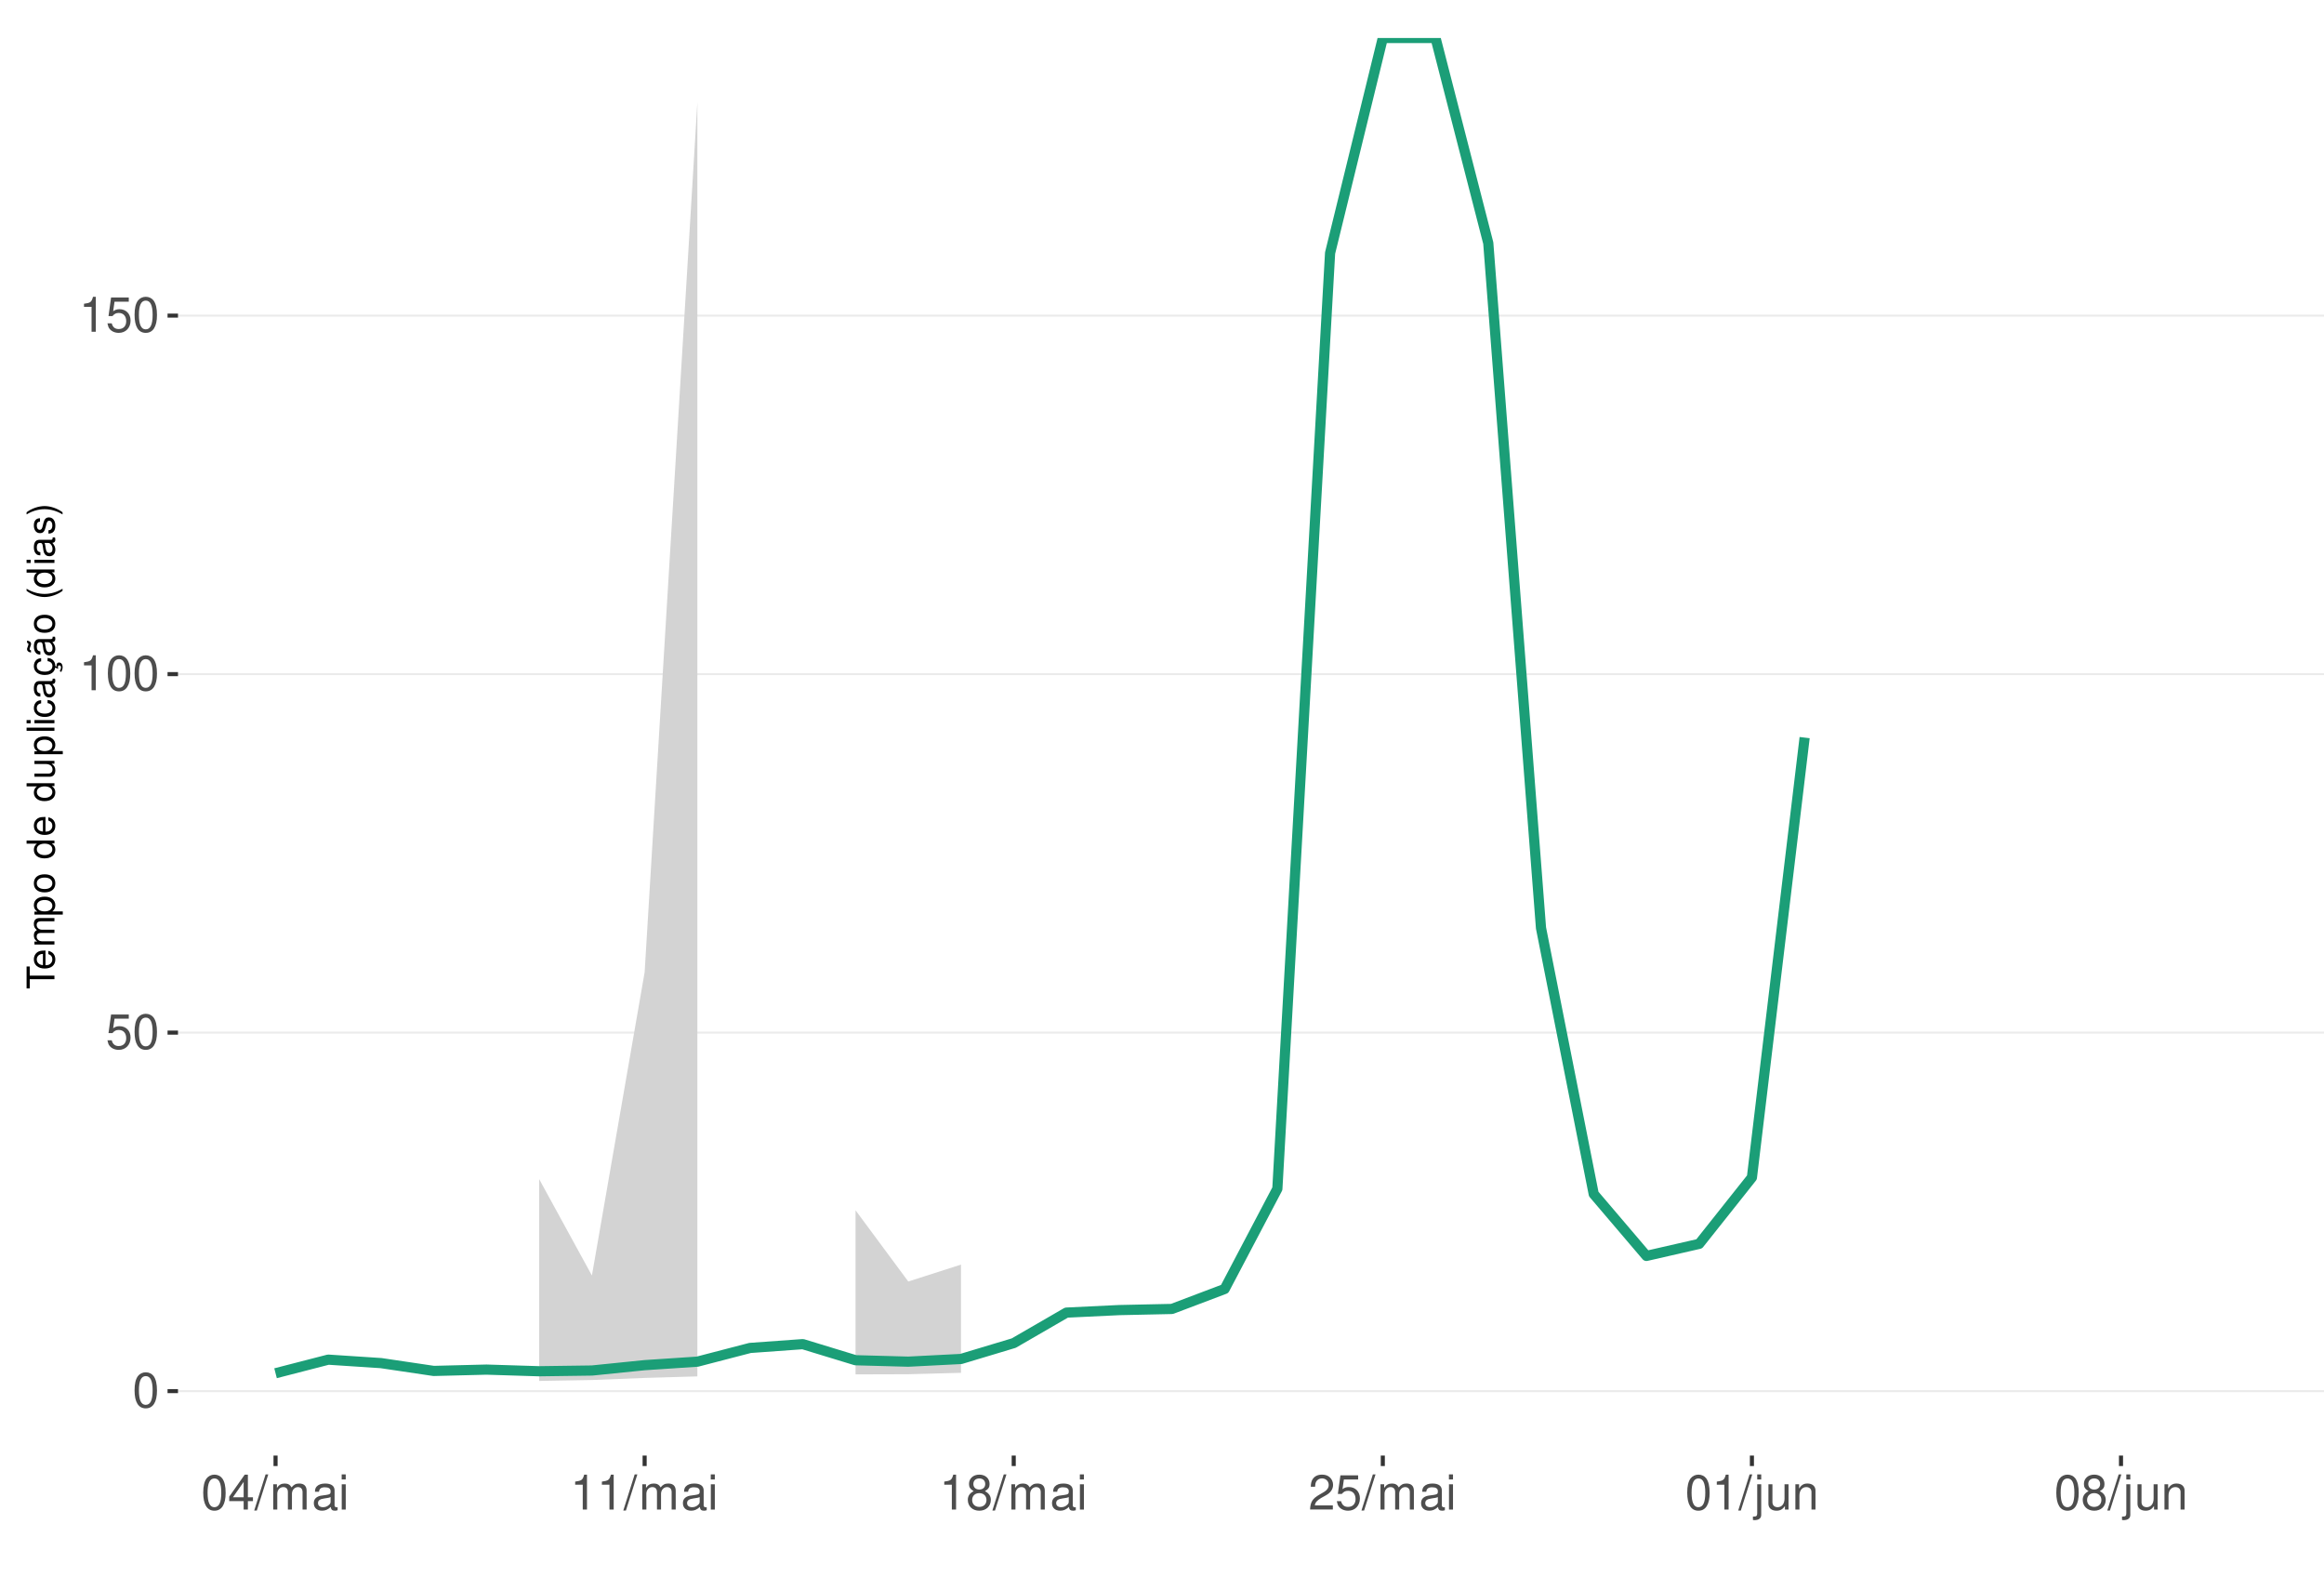
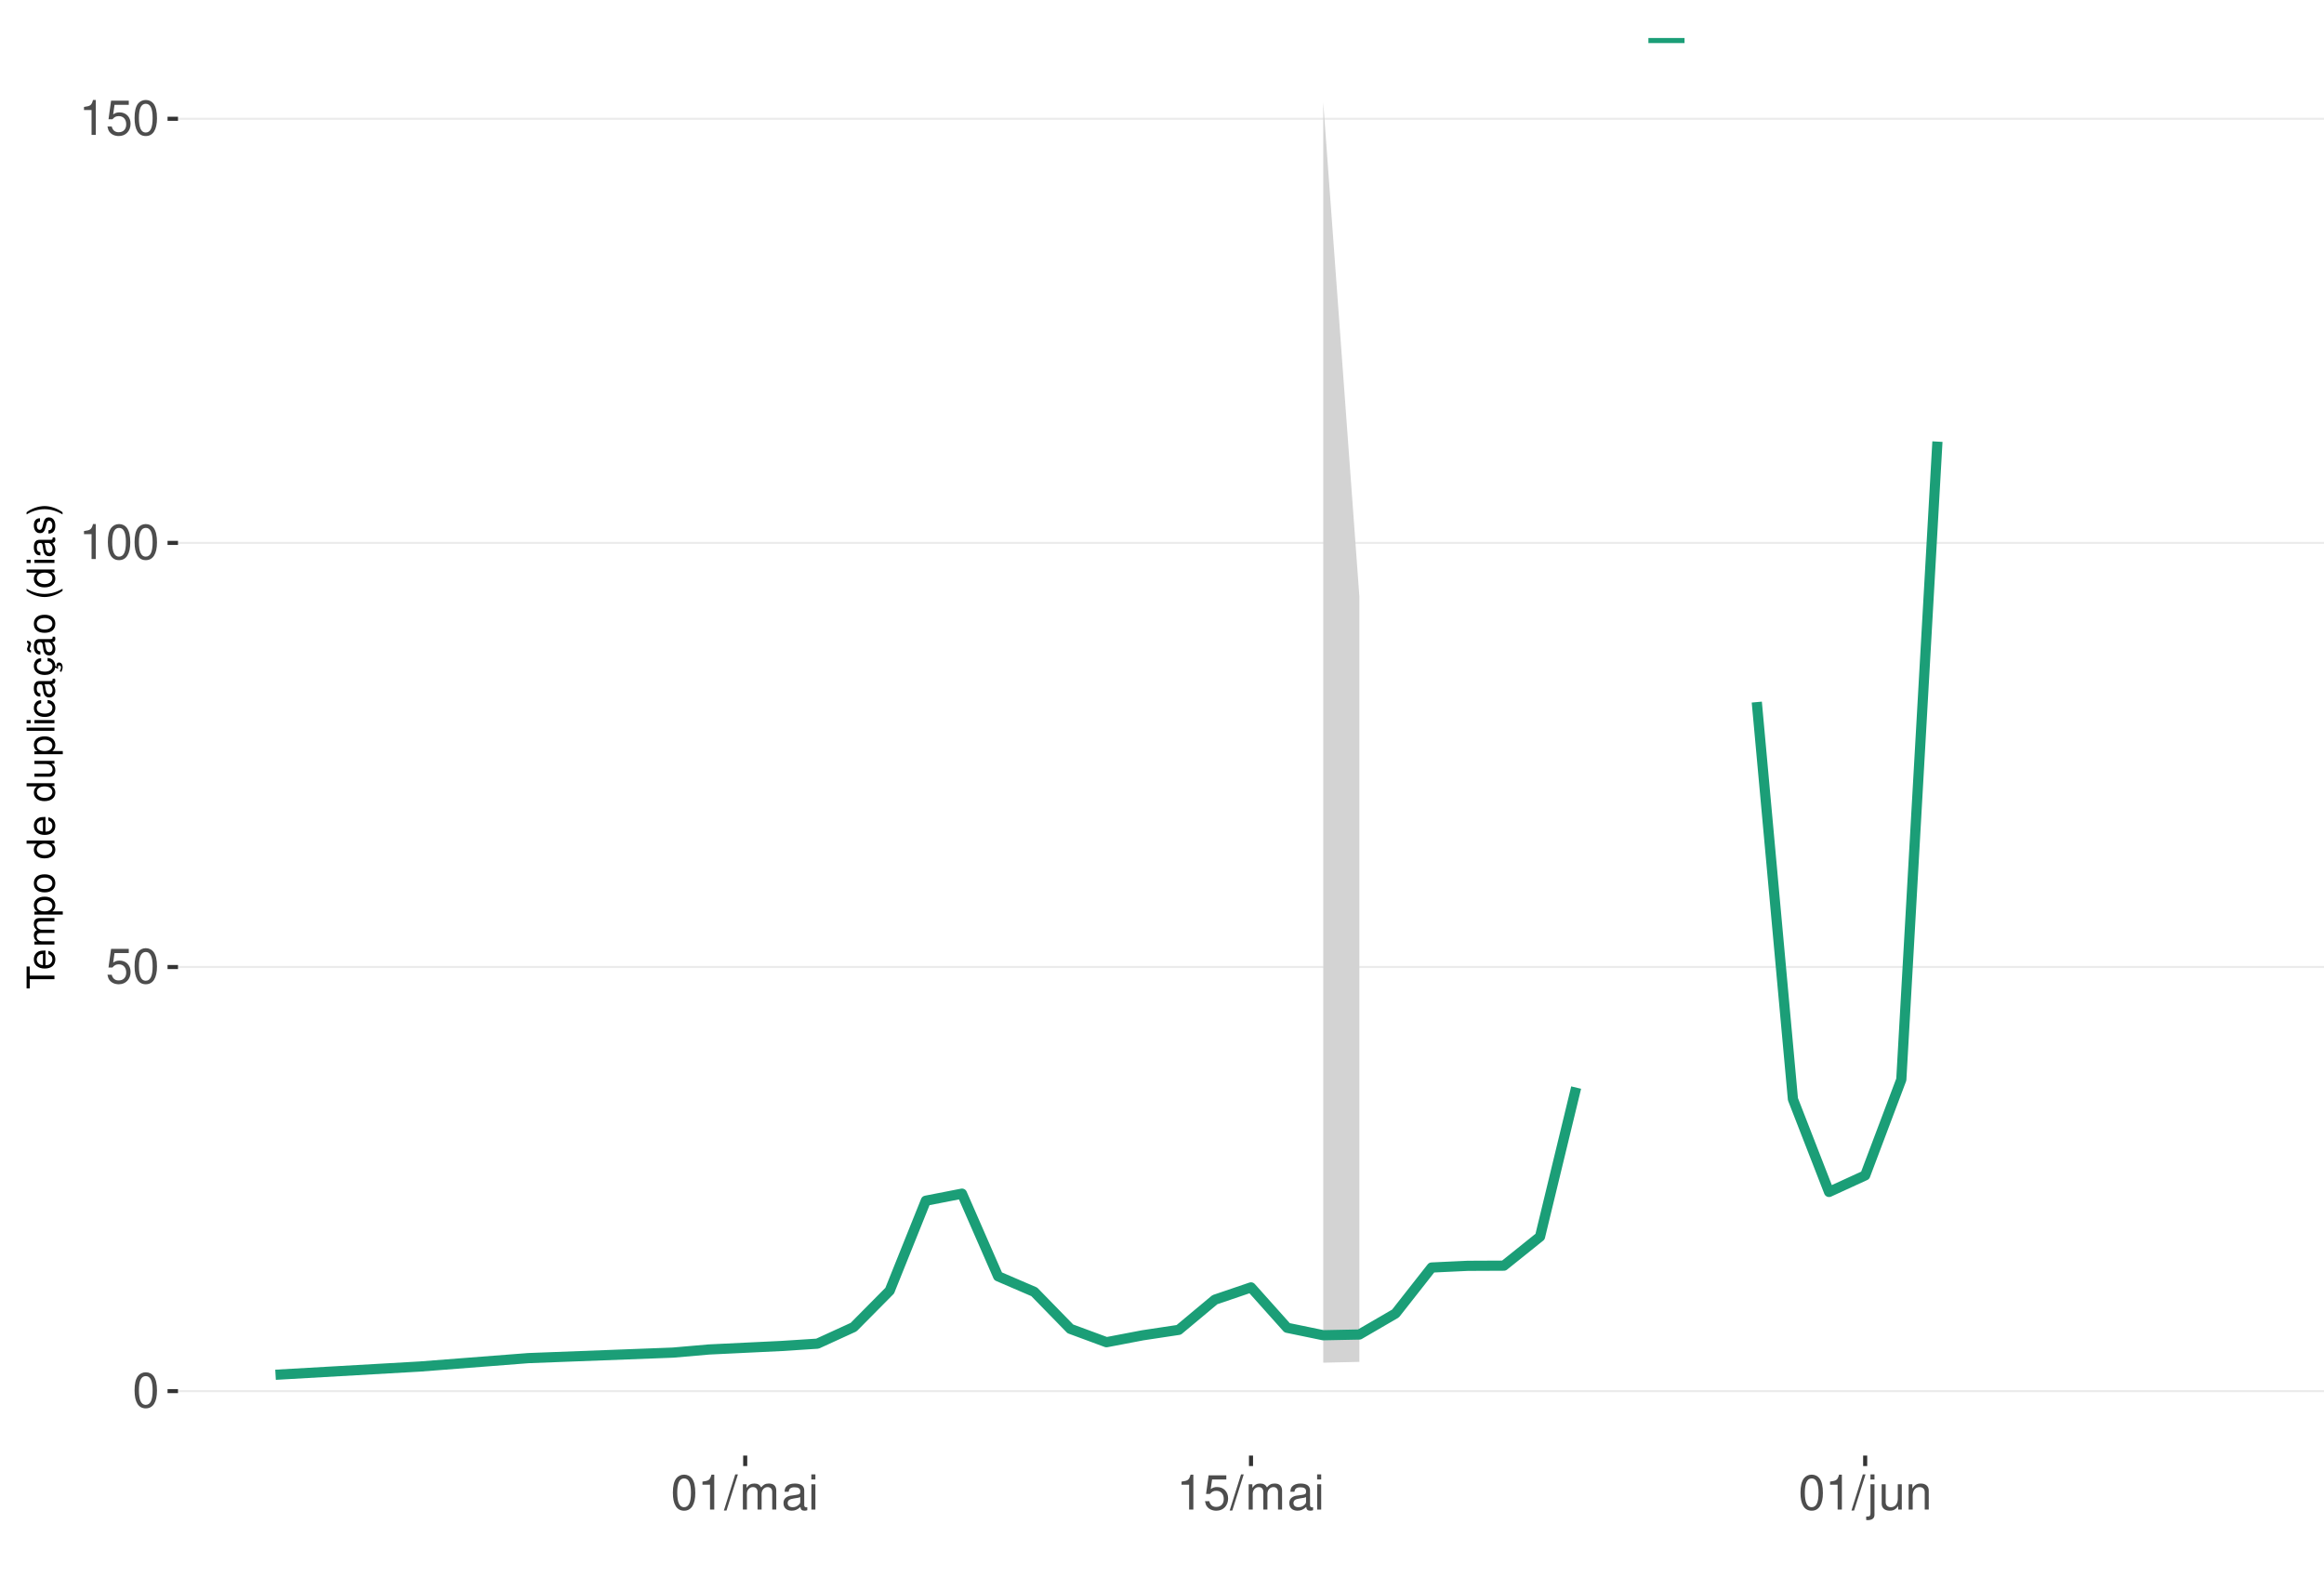
<svg xmlns="http://www.w3.org/2000/svg" xmlns:xlink="http://www.w3.org/1999/xlink" width="609pt" height="413pt" viewBox="0 0 609 413" version="1.1">
  <defs>
    <g>
      <symbol overflow="visible" id="glyph0-0">
        <path style="stroke:none;" d="" />
      </symbol>
      <symbol overflow="visible" id="glyph0-1">
        <path style="stroke:none;" d="M 3.484 -9.156 C 2.641 -9.156 1.891 -8.766 1.422 -8.156 C 0.828 -7.344 0.547 -6.125 0.547 -4.422 C 0.547 -1.344 1.562 0.297 3.484 0.297 C 5.375 0.297 6.422 -1.344 6.422 -4.359 C 6.422 -6.125 6.141 -7.312 5.547 -8.156 C 5.078 -8.781 4.328 -9.156 3.484 -9.156 Z M 3.484 -8.156 C 4.688 -8.156 5.281 -6.938 5.281 -4.453 C 5.281 -1.844 4.703 -0.625 3.453 -0.625 C 2.281 -0.625 1.688 -1.891 1.688 -4.422 C 1.688 -6.938 2.281 -8.156 3.484 -8.156 Z M 3.484 -8.156 " />
      </symbol>
      <symbol overflow="visible" id="glyph0-2">
        <path style="stroke:none;" d="M 6.031 -8.969 L 1.391 -8.969 L 0.719 -4.094 L 1.75 -4.094 C 2.266 -4.703 2.703 -4.922 3.406 -4.922 C 4.609 -4.922 5.359 -4.094 5.359 -2.766 C 5.359 -1.484 4.609 -0.703 3.391 -0.703 C 2.422 -0.703 1.828 -1.188 1.562 -2.203 L 0.438 -2.203 C 0.594 -1.469 0.719 -1.109 0.984 -0.781 C 1.5 -0.094 2.406 0.297 3.422 0.297 C 5.234 0.297 6.5 -1.031 6.5 -2.922 C 6.5 -4.703 5.312 -5.906 3.594 -5.906 C 2.969 -5.906 2.453 -5.75 1.938 -5.359 L 2.297 -7.875 L 6.031 -7.875 Z M 6.031 -8.969 " />
      </symbol>
      <symbol overflow="visible" id="glyph0-3">
        <path style="stroke:none;" d="M 3.281 -6.516 L 3.281 0 L 4.391 0 L 4.391 -9.156 L 3.656 -9.156 C 3.266 -7.75 3.016 -7.562 1.297 -7.328 L 1.297 -6.516 Z M 3.281 -6.516 " />
      </symbol>
      <symbol overflow="visible" id="glyph0-4">
-         <path style="stroke:none;" d="M 4.141 -2.219 L 4.141 0 L 5.25 0 L 5.25 -2.219 L 6.578 -2.219 L 6.578 -3.219 L 5.25 -3.219 L 5.25 -9.156 L 4.422 -9.156 L 0.359 -3.391 L 0.359 -2.219 Z M 4.141 -3.219 L 1.328 -3.219 L 4.141 -7.25 Z M 4.141 -3.219 " />
+         <path style="stroke:none;" d="M 2.891 -9.219 L -0.094 0.25 L 0.594 0.25 L 3.594 -9.219 Z M 2.891 -9.219 " />
      </symbol>
      <symbol overflow="visible" id="glyph0-5">
-         <path style="stroke:none;" d="M 2.891 -9.219 L -0.094 0.25 L 0.594 0.25 L 3.594 -9.219 Z M 2.891 -9.219 " />
+         <path style="stroke:none;" d="M 0.891 -6.625 L 0.891 0 L 1.953 0 L 1.953 -4.156 C 1.953 -5.125 2.641 -5.891 3.5 -5.891 C 4.297 -5.891 4.734 -5.422 4.734 -4.562 L 4.734 0 L 5.797 0 L 5.797 -4.156 C 5.797 -5.125 6.5 -5.891 7.359 -5.891 C 8.125 -5.891 8.578 -5.406 8.578 -4.562 L 8.578 0 L 9.641 0 L 9.641 -4.969 C 9.641 -6.156 8.953 -6.828 7.719 -6.828 C 6.828 -6.828 6.297 -6.562 5.688 -5.812 C 5.297 -6.516 4.766 -6.828 3.891 -6.828 C 3.016 -6.828 2.422 -6.5 1.859 -5.688 L 1.859 -6.625 Z M 0.891 -6.625 " />
      </symbol>
      <symbol overflow="visible" id="glyph0-6">
-         <path style="stroke:none;" d="M 0.891 -6.625 L 0.891 0 L 1.953 0 L 1.953 -4.156 C 1.953 -5.125 2.641 -5.891 3.5 -5.891 C 4.297 -5.891 4.734 -5.422 4.734 -4.562 L 4.734 0 L 5.797 0 L 5.797 -4.156 C 5.797 -5.125 6.5 -5.891 7.359 -5.891 C 8.125 -5.891 8.578 -5.406 8.578 -4.562 L 8.578 0 L 9.641 0 L 9.641 -4.969 C 9.641 -6.156 8.953 -6.828 7.719 -6.828 C 6.828 -6.828 6.297 -6.562 5.688 -5.812 C 5.297 -6.516 4.766 -6.828 3.891 -6.828 C 3.016 -6.828 2.422 -6.5 1.859 -5.688 L 1.859 -6.625 Z M 0.891 -6.625 " />
+         <path style="stroke:none;" d="M 6.766 -0.625 C 6.656 -0.594 6.609 -0.594 6.547 -0.594 C 6.172 -0.594 5.969 -0.781 5.969 -1.109 L 5.969 -5.016 C 5.969 -6.188 5.109 -6.828 3.484 -6.828 C 2.5 -6.828 1.734 -6.547 1.281 -6.047 C 0.969 -5.703 0.844 -5.328 0.828 -4.672 L 1.891 -4.672 C 1.969 -5.484 2.453 -5.844 3.438 -5.844 C 4.406 -5.844 4.922 -5.5 4.922 -4.859 L 4.922 -4.578 C 4.906 -4.125 4.688 -3.969 3.828 -3.844 C 2.328 -3.656 2.094 -3.609 1.703 -3.438 C 0.922 -3.109 0.531 -2.531 0.531 -1.672 C 0.531 -0.469 1.359 0.297 2.703 0.297 C 3.547 0.297 4.219 0 4.969 -0.688 C 5.031 0 5.359 0.297 6.047 0.297 C 6.281 0.297 6.422 0.266 6.766 0.172 Z M 4.922 -2.094 C 4.922 -1.734 4.828 -1.516 4.5 -1.234 C 4.078 -0.828 3.562 -0.625 2.938 -0.625 C 2.109 -0.625 1.625 -1.031 1.625 -1.703 C 1.625 -2.391 2.094 -2.75 3.234 -2.906 C 4.359 -3.062 4.562 -3.109 4.922 -3.281 Z M 4.922 -2.094 " />
      </symbol>
      <symbol overflow="visible" id="glyph0-7">
-         <path style="stroke:none;" d="M 6.766 -0.625 C 6.656 -0.594 6.609 -0.594 6.547 -0.594 C 6.172 -0.594 5.969 -0.781 5.969 -1.109 L 5.969 -5.016 C 5.969 -6.188 5.109 -6.828 3.484 -6.828 C 2.5 -6.828 1.734 -6.547 1.281 -6.047 C 0.969 -5.703 0.844 -5.328 0.828 -4.672 L 1.891 -4.672 C 1.969 -5.484 2.453 -5.844 3.438 -5.844 C 4.406 -5.844 4.922 -5.5 4.922 -4.859 L 4.922 -4.578 C 4.906 -4.125 4.688 -3.969 3.828 -3.844 C 2.328 -3.656 2.094 -3.609 1.703 -3.438 C 0.922 -3.109 0.531 -2.531 0.531 -1.672 C 0.531 -0.469 1.359 0.297 2.703 0.297 C 3.547 0.297 4.219 0 4.969 -0.688 C 5.031 0 5.359 0.297 6.047 0.297 C 6.281 0.297 6.422 0.266 6.766 0.172 Z M 4.922 -2.094 C 4.922 -1.734 4.828 -1.516 4.5 -1.234 C 4.078 -0.828 3.562 -0.625 2.938 -0.625 C 2.109 -0.625 1.625 -1.031 1.625 -1.703 C 1.625 -2.391 2.094 -2.75 3.234 -2.906 C 4.359 -3.062 4.562 -3.109 4.922 -3.281 Z M 4.922 -2.094 " />
+         <path style="stroke:none;" d="M 1.891 -6.625 L 0.844 -6.625 L 0.844 0 L 1.891 0 Z M 1.891 -9.219 L 0.828 -9.219 L 0.828 -7.891 L 1.891 -7.891 Z M 1.891 -9.219 " />
      </symbol>
      <symbol overflow="visible" id="glyph0-8">
-         <path style="stroke:none;" d="M 1.891 -6.625 L 0.844 -6.625 L 0.844 0 L 1.891 0 Z M 1.891 -9.219 L 0.828 -9.219 L 0.828 -7.891 L 1.891 -7.891 Z M 1.891 -9.219 " />
+         <path style="stroke:none;" d="M 0.891 -6.625 L 0.891 0.969 C 0.891 1.625 0.688 1.828 0.031 1.828 C -0.047 1.828 -0.094 1.828 -0.234 1.828 L -0.234 2.719 C -0.094 2.75 -0.031 2.766 0.125 2.766 C 1.312 2.766 1.938 2.297 1.938 1.375 L 1.938 -6.625 Z M 1.938 -9.219 L 0.891 -9.219 L 0.891 -7.891 L 1.938 -7.891 Z M 1.938 -9.219 " />
      </symbol>
      <symbol overflow="visible" id="glyph0-9">
-         <path style="stroke:none;" d="M 4.953 -4.828 C 5.891 -5.391 6.172 -5.844 6.172 -6.703 C 6.172 -8.156 5.078 -9.156 3.484 -9.156 C 1.891 -9.156 0.781 -8.156 0.781 -6.719 C 0.781 -5.844 1.078 -5.406 2 -4.828 C 0.969 -4.297 0.469 -3.562 0.469 -2.547 C 0.469 -0.875 1.703 0.297 3.484 0.297 C 5.25 0.297 6.5 -0.875 6.5 -2.547 C 6.5 -3.562 5.984 -4.297 4.953 -4.828 Z M 3.484 -8.156 C 4.422 -8.156 5.031 -7.594 5.031 -6.688 C 5.031 -5.828 4.422 -5.25 3.484 -5.25 C 2.531 -5.25 1.922 -5.828 1.922 -6.703 C 1.922 -7.594 2.531 -8.156 3.484 -8.156 Z M 3.484 -4.312 C 4.594 -4.312 5.359 -3.578 5.359 -2.516 C 5.359 -1.422 4.609 -0.703 3.453 -0.703 C 2.359 -0.703 1.609 -1.438 1.609 -2.5 C 1.609 -3.594 2.359 -4.312 3.484 -4.312 Z M 3.484 -4.312 " />
+         <path style="stroke:none;" d="M 6.094 0 L 6.094 -6.625 L 5.047 -6.625 L 5.047 -2.875 C 5.047 -1.516 4.344 -0.625 3.234 -0.625 C 2.406 -0.625 1.875 -1.141 1.875 -1.938 L 1.875 -6.625 L 0.828 -6.625 L 0.828 -1.516 C 0.828 -0.422 1.641 0.297 2.938 0.297 C 3.906 0.297 4.531 -0.047 5.156 -0.922 L 5.156 0 Z M 6.094 0 " />
      </symbol>
      <symbol overflow="visible" id="glyph0-10">
-         <path style="stroke:none;" d="M 6.406 -1.094 L 1.688 -1.094 C 1.797 -1.859 2.203 -2.344 3.297 -3.016 L 4.562 -3.719 C 5.828 -4.422 6.469 -5.359 6.469 -6.484 C 6.469 -7.234 6.156 -7.953 5.625 -8.438 C 5.094 -8.922 4.438 -9.156 3.594 -9.156 C 2.453 -9.156 1.609 -8.75 1.109 -7.953 C 0.797 -7.484 0.656 -6.906 0.625 -5.984 L 1.75 -5.984 C 1.781 -6.609 1.859 -6.969 2.016 -7.281 C 2.297 -7.828 2.891 -8.172 3.562 -8.172 C 4.562 -8.172 5.328 -7.438 5.328 -6.453 C 5.328 -5.719 4.906 -5.094 4.109 -4.625 L 2.953 -3.953 C 1.078 -2.875 0.531 -2.016 0.438 -0.016 L 6.406 -0.016 Z M 6.406 -1.094 " />
-       </symbol>
-       <symbol overflow="visible" id="glyph0-11">
-         <path style="stroke:none;" d="M 0.891 -6.625 L 0.891 0.969 C 0.891 1.625 0.688 1.828 0.031 1.828 C -0.047 1.828 -0.094 1.828 -0.234 1.828 L -0.234 2.719 C -0.094 2.75 -0.031 2.766 0.125 2.766 C 1.312 2.766 1.938 2.297 1.938 1.375 L 1.938 -6.625 Z M 1.938 -9.219 L 0.891 -9.219 L 0.891 -7.891 L 1.938 -7.891 Z M 1.938 -9.219 " />
-       </symbol>
-       <symbol overflow="visible" id="glyph0-12">
-         <path style="stroke:none;" d="M 6.094 0 L 6.094 -6.625 L 5.047 -6.625 L 5.047 -2.875 C 5.047 -1.516 4.344 -0.625 3.234 -0.625 C 2.406 -0.625 1.875 -1.141 1.875 -1.938 L 1.875 -6.625 L 0.828 -6.625 L 0.828 -1.516 C 0.828 -0.422 1.641 0.297 2.938 0.297 C 3.906 0.297 4.531 -0.047 5.156 -0.922 L 5.156 0 Z M 6.094 0 " />
-       </symbol>
-       <symbol overflow="visible" id="glyph0-13">
        <path style="stroke:none;" d="M 0.891 -6.625 L 0.891 0 L 1.953 0 L 1.953 -3.656 C 1.953 -5.016 2.656 -5.891 3.75 -5.891 C 4.578 -5.891 5.109 -5.391 5.109 -4.594 L 5.109 0 L 6.156 0 L 6.156 -5.016 C 6.156 -6.109 5.344 -6.828 4.062 -6.828 C 3.078 -6.828 2.438 -6.438 1.859 -5.516 L 1.859 -6.625 Z M 0.891 -6.625 " />
      </symbol>
      <symbol overflow="visible" id="glyph1-0">
        <path style="stroke:none;" d="" />
      </symbol>
      <symbol overflow="visible" id="glyph1-1">
        <path style="stroke:none;" d="M -6.469 -3.547 L -6.469 -5.938 L -7.297 -5.938 L -7.297 -0.203 L -6.469 -0.203 L -6.469 -2.609 L 0 -2.609 L 0 -3.547 Z M -6.469 -3.547 " />
      </symbol>
      <symbol overflow="visible" id="glyph1-2">
        <path style="stroke:none;" d="M -2.344 -5.125 C -3.141 -5.125 -3.625 -5.062 -4.016 -4.922 C -4.875 -4.578 -5.391 -3.781 -5.391 -2.797 C -5.391 -1.344 -4.281 -0.406 -2.547 -0.406 C -0.812 -0.406 0.234 -1.297 0.234 -2.781 C 0.234 -3.984 -0.453 -4.812 -1.594 -5.016 L -1.594 -4.188 C -0.906 -3.953 -0.547 -3.484 -0.547 -2.812 C -0.547 -2.281 -0.781 -1.828 -1.219 -1.547 C -1.516 -1.344 -1.812 -1.281 -2.344 -1.266 Z M -3.016 -1.297 C -3.984 -1.359 -4.625 -1.953 -4.625 -2.797 C -4.625 -3.641 -3.953 -4.234 -3.016 -4.234 Z M -3.016 -1.297 " />
      </symbol>
      <symbol overflow="visible" id="glyph1-3">
        <path style="stroke:none;" d="M -5.234 -0.703 L 0 -0.703 L 0 -1.547 L -3.297 -1.547 C -4.047 -1.547 -4.656 -2.094 -4.656 -2.766 C -4.656 -3.391 -4.281 -3.734 -3.609 -3.734 L 0 -3.734 L 0 -4.578 L -3.297 -4.578 C -4.047 -4.578 -4.656 -5.125 -4.656 -5.812 C -4.656 -6.422 -4.266 -6.781 -3.609 -6.781 L 0 -6.781 L 0 -7.625 L -3.938 -7.625 C -4.875 -7.625 -5.391 -7.078 -5.391 -6.094 C -5.391 -5.406 -5.188 -4.984 -4.594 -4.484 C -5.156 -4.188 -5.391 -3.766 -5.391 -3.078 C -5.391 -2.375 -5.125 -1.906 -4.5 -1.469 L -5.234 -1.469 Z M -5.234 -0.703 " />
      </symbol>
      <symbol overflow="visible" id="glyph1-4">
        <path style="stroke:none;" d="M 2.188 -0.547 L 2.188 -1.375 L -0.547 -1.375 C -0.016 -1.812 0.234 -2.312 0.234 -2.984 C 0.234 -4.344 -0.859 -5.234 -2.531 -5.234 C -4.297 -5.234 -5.391 -4.375 -5.391 -2.984 C -5.391 -2.266 -5.062 -1.703 -4.453 -1.312 L -5.234 -1.312 L -5.234 -0.547 Z M -4.609 -2.844 C -4.609 -3.766 -3.797 -4.359 -2.547 -4.359 C -1.359 -4.359 -0.547 -3.75 -0.547 -2.844 C -0.547 -1.953 -1.344 -1.375 -2.578 -1.375 C -3.812 -1.375 -4.609 -1.953 -4.609 -2.844 Z M -4.609 -2.844 " />
      </symbol>
      <symbol overflow="visible" id="glyph1-5">
        <path style="stroke:none;" d="M -5.391 -2.719 C -5.391 -1.234 -4.344 -0.359 -2.578 -0.359 C -0.812 -0.359 0.234 -1.234 0.234 -2.734 C 0.234 -4.203 -0.812 -5.094 -2.547 -5.094 C -4.359 -5.094 -5.391 -4.234 -5.391 -2.719 Z M -4.625 -2.734 C -4.625 -3.672 -3.844 -4.234 -2.547 -4.234 C -1.312 -4.234 -0.547 -3.656 -0.547 -2.734 C -0.547 -1.797 -1.312 -1.234 -2.578 -1.234 C -3.844 -1.234 -4.625 -1.797 -4.625 -2.734 Z M -4.625 -2.734 " />
      </symbol>
      <symbol overflow="visible" id="glyph1-6">
        <path style="stroke:none;" d="" />
      </symbol>
      <symbol overflow="visible" id="glyph1-7">
        <path style="stroke:none;" d="M -7.297 -4.953 L -7.297 -4.125 L -4.578 -4.125 C -5.109 -3.766 -5.391 -3.203 -5.391 -2.516 C -5.391 -1.156 -4.297 -0.266 -2.625 -0.266 C -0.859 -0.266 0.234 -1.125 0.234 -2.547 C 0.234 -3.266 -0.047 -3.766 -0.688 -4.203 L 0 -4.203 L 0 -4.953 Z M -4.609 -2.656 C -4.609 -3.547 -3.812 -4.125 -2.562 -4.125 C -1.344 -4.125 -0.547 -3.547 -0.547 -2.656 C -0.547 -1.734 -1.359 -1.125 -2.578 -1.125 C -3.797 -1.125 -4.609 -1.734 -4.609 -2.656 Z M -4.609 -2.656 " />
      </symbol>
      <symbol overflow="visible" id="glyph1-8">
        <path style="stroke:none;" d="M 0 -4.812 L -5.234 -4.812 L -5.234 -3.984 L -2.266 -3.984 C -1.203 -3.984 -0.5 -3.438 -0.5 -2.562 C -0.5 -1.906 -0.906 -1.484 -1.531 -1.484 L -5.234 -1.484 L -5.234 -0.656 L -1.203 -0.656 C -0.328 -0.656 0.234 -1.297 0.234 -2.312 C 0.234 -3.094 -0.047 -3.578 -0.734 -4.062 L 0 -4.062 Z M 0 -4.812 " />
      </symbol>
      <symbol overflow="visible" id="glyph1-9">
        <path style="stroke:none;" d="M -7.297 -1.516 L -7.297 -0.688 L 0 -0.688 L 0 -1.516 Z M -7.297 -1.516 " />
      </symbol>
      <symbol overflow="visible" id="glyph1-10">
        <path style="stroke:none;" d="M -5.234 -1.5 L -5.234 -0.672 L 0 -0.672 L 0 -1.5 Z M -7.297 -1.5 L -7.297 -0.656 L -6.234 -0.656 L -6.234 -1.5 Z M -7.297 -1.5 " />
      </symbol>
      <symbol overflow="visible" id="glyph1-11">
        <path style="stroke:none;" d="M -3.484 -4.703 C -3.984 -4.672 -4.312 -4.562 -4.609 -4.359 C -5.094 -4 -5.391 -3.375 -5.391 -2.641 C -5.391 -1.219 -4.266 -0.312 -2.531 -0.312 C -0.844 -0.312 0.234 -1.203 0.234 -2.625 C 0.234 -3.875 -0.516 -4.672 -1.797 -4.766 L -1.797 -3.938 C -0.953 -3.797 -0.547 -3.359 -0.547 -2.656 C -0.547 -1.734 -1.297 -1.188 -2.531 -1.188 C -3.844 -1.188 -4.625 -1.719 -4.625 -2.625 C -4.625 -3.328 -4.203 -3.766 -3.484 -3.875 Z M -3.484 -4.703 " />
      </symbol>
      <symbol overflow="visible" id="glyph1-12">
        <path style="stroke:none;" d="M -0.484 -5.344 C -0.469 -5.266 -0.469 -5.219 -0.469 -5.172 C -0.469 -4.875 -0.625 -4.719 -0.875 -4.719 L -3.953 -4.719 C -4.891 -4.719 -5.391 -4.047 -5.391 -2.75 C -5.391 -1.984 -5.172 -1.375 -4.781 -1.016 C -4.516 -0.766 -4.203 -0.672 -3.688 -0.656 L -3.688 -1.484 C -4.328 -1.562 -4.625 -1.938 -4.625 -2.719 C -4.625 -3.484 -4.344 -3.891 -3.844 -3.891 L -3.625 -3.891 C -3.266 -3.875 -3.125 -3.703 -3.047 -3.016 C -2.891 -1.844 -2.844 -1.656 -2.719 -1.344 C -2.453 -0.734 -2 -0.422 -1.312 -0.422 C -0.375 -0.422 0.234 -1.078 0.234 -2.141 C 0.234 -2.797 0 -3.328 -0.547 -3.922 C 0 -3.984 0.234 -4.234 0.234 -4.781 C 0.234 -4.953 0.203 -5.062 0.141 -5.344 Z M -1.656 -3.891 C -1.375 -3.891 -1.203 -3.812 -0.969 -3.562 C -0.656 -3.219 -0.5 -2.812 -0.5 -2.312 C -0.5 -1.672 -0.812 -1.297 -1.344 -1.297 C -1.891 -1.297 -2.172 -1.656 -2.297 -2.547 C -2.422 -3.438 -2.453 -3.609 -2.594 -3.891 Z M -1.656 -3.891 " />
      </symbol>
      <symbol overflow="visible" id="glyph1-13">
        <path style="stroke:none;" d="M 0.234 -2.641 C 0.234 -3.875 -0.547 -4.703 -1.797 -4.766 L -1.797 -3.938 C -0.953 -3.797 -0.531 -3.359 -0.531 -2.656 C -0.531 -1.734 -1.281 -1.188 -2.516 -1.188 C -3.844 -1.188 -4.625 -1.719 -4.625 -2.625 C -4.625 -3.328 -4.203 -3.766 -3.484 -3.875 L -3.484 -4.703 C -3.984 -4.672 -4.312 -4.562 -4.609 -4.359 C -5.094 -4 -5.391 -3.375 -5.391 -2.641 C -5.391 -1.219 -4.266 -0.312 -2.531 -0.312 C -1.469 -0.312 -0.625 -0.672 -0.156 -1.312 C 0.047 -1.594 0.125 -1.812 0.203 -2.25 L 0.922 -1.938 L 0.984 -2.062 C 0.938 -2.188 0.906 -2.25 0.906 -2.375 C 0.906 -2.656 1.047 -2.828 1.281 -2.828 C 1.547 -2.828 1.734 -2.594 1.734 -2.297 C 1.734 -2.031 1.672 -1.844 1.438 -1.406 L 1.406 -1.312 L 1.812 -1.094 C 2.078 -1.75 2.141 -1.953 2.141 -2.344 C 2.141 -3.109 1.781 -3.578 1.203 -3.578 C 0.781 -3.578 0.547 -3.297 0.547 -2.797 C 0.547 -2.703 0.547 -2.641 0.562 -2.516 Z M 0.234 -2.641 " />
      </symbol>
      <symbol overflow="visible" id="glyph1-14">
        <path style="stroke:none;" d="M -0.484 -5.344 C -0.469 -5.266 -0.469 -5.219 -0.469 -5.172 C -0.469 -4.875 -0.625 -4.719 -0.875 -4.719 L -3.953 -4.719 C -4.891 -4.719 -5.391 -4.047 -5.391 -2.75 C -5.391 -1.984 -5.172 -1.375 -4.781 -1.016 C -4.516 -0.766 -4.203 -0.672 -3.688 -0.656 L -3.688 -1.484 C -4.328 -1.562 -4.625 -1.938 -4.625 -2.719 C -4.625 -3.484 -4.344 -3.891 -3.844 -3.891 L -3.625 -3.891 C -3.266 -3.875 -3.125 -3.703 -3.047 -3.016 C -2.891 -1.844 -2.844 -1.656 -2.719 -1.344 C -2.453 -0.734 -2 -0.422 -1.312 -0.422 C -0.375 -0.422 0.234 -1.078 0.234 -2.141 C 0.234 -2.797 0 -3.328 -0.547 -3.922 C 0 -3.984 0.234 -4.234 0.234 -4.781 C 0.234 -4.953 0.203 -5.062 0.141 -5.344 Z M -1.656 -3.891 C -1.375 -3.891 -1.203 -3.812 -0.969 -3.562 C -0.656 -3.219 -0.5 -2.812 -0.5 -2.312 C -0.5 -1.672 -0.812 -1.297 -1.344 -1.297 C -1.891 -1.297 -2.172 -1.656 -2.297 -2.547 C -2.422 -3.438 -2.453 -3.609 -2.594 -3.891 Z M -7.172 -3.75 C -6.922 -3.672 -6.812 -3.547 -6.812 -3.375 C -6.812 -3.25 -6.875 -2.984 -6.984 -2.734 C -7.156 -2.312 -7.172 -2.25 -7.172 -2.047 C -7.172 -1.594 -6.797 -1.297 -6.141 -1.188 L -6.141 -1.766 C -6.375 -1.812 -6.5 -1.938 -6.5 -2.094 C -6.5 -2.203 -6.469 -2.344 -6.375 -2.578 C -6.156 -3.156 -6.125 -3.234 -6.125 -3.438 C -6.125 -3.922 -6.484 -4.219 -7.172 -4.312 Z M -7.172 -3.75 " />
      </symbol>
      <symbol overflow="visible" id="glyph1-15">
        <path style="stroke:none;" d="M -7.297 -2.359 C -5.984 -1.359 -4.156 -0.734 -2.594 -0.734 C -1.016 -0.734 0.812 -1.359 2.125 -2.359 L 2.125 -2.906 C 0.688 -2.031 -0.984 -1.547 -2.594 -1.547 C -4.188 -1.547 -5.875 -2.031 -7.297 -2.906 Z M -7.297 -2.359 " />
      </symbol>
      <symbol overflow="visible" id="glyph1-16">
        <path style="stroke:none;" d="M -3.781 -4.375 C -4.812 -4.375 -5.391 -3.688 -5.391 -2.484 C -5.391 -1.266 -4.766 -0.469 -3.797 -0.469 C -2.969 -0.469 -2.578 -0.891 -2.281 -2.125 L -2.094 -2.906 C -1.953 -3.484 -1.734 -3.719 -1.375 -3.719 C -0.875 -3.719 -0.547 -3.234 -0.547 -2.5 C -0.547 -2.047 -0.672 -1.672 -0.891 -1.453 C -1.047 -1.328 -1.188 -1.266 -1.562 -1.219 L -1.562 -0.344 C -0.344 -0.375 0.234 -1.062 0.234 -2.438 C 0.234 -3.75 -0.422 -4.594 -1.438 -4.594 C -2.203 -4.594 -2.641 -4.156 -2.891 -3.109 L -3.078 -2.312 C -3.234 -1.625 -3.453 -1.344 -3.828 -1.344 C -4.312 -1.344 -4.625 -1.766 -4.625 -2.453 C -4.625 -3.125 -4.328 -3.484 -3.781 -3.5 Z M -3.781 -4.375 " />
      </symbol>
      <symbol overflow="visible" id="glyph1-17">
        <path style="stroke:none;" d="M 2.125 -0.938 C 0.812 -1.938 -1.016 -2.562 -2.578 -2.562 C -4.156 -2.562 -5.984 -1.938 -7.297 -0.938 L -7.297 -0.375 C -5.859 -1.266 -4.188 -1.75 -2.578 -1.75 C -0.984 -1.75 0.703 -1.266 2.125 -0.375 Z M 2.125 -0.938 " />
      </symbol>
    </g>
    <clipPath id="clip1">
      <path d="M 46.645 9.961 L 609 9.961 L 609 381.328 L 46.645 381.328 Z M 46.645 9.961 " />
    </clipPath>
    <clipPath id="clip2">
      <path d="M 46.645 364 L 609 364 L 609 365 L 46.645 365 Z M 46.645 364 " />
    </clipPath>
    <clipPath id="clip3">
-       <path d="M 46.645 270 L 609 270 L 609 271 L 46.645 271 Z M 46.645 270 " />
+       <path d="M 46.645 253 L 609 253 L 609 254 L 46.645 254 Z M 46.645 253 " />
    </clipPath>
    <clipPath id="clip4">
-       <path d="M 46.645 176 L 609 176 L 609 177 L 46.645 177 Z M 46.645 176 " />
+       <path d="M 46.645 141 L 609 141 L 609 143 L 46.645 143 Z M 46.645 141 " />
    </clipPath>
    <clipPath id="clip5">
-       <path d="M 46.645 82 L 609 82 L 609 83 L 46.645 83 Z M 46.645 82 " />
+       <path d="M 46.645 30 L 609 30 L 609 32 L 46.645 32 Z M 46.645 30 " />
    </clipPath>
    <clipPath id="clip6">
-       <path d="M 70 9.961 L 475 9.961 L 475 362 L 70 362 Z M 70 9.961 " />
+       <path d="M 430 9.961 L 443 9.961 L 443 12 L 430 12 Z M 430 9.961 " />
    </clipPath>
  </defs>
  <g id="surface349">
    <rect x="0" y="0" width="609" height="413" style="fill:rgb(100%,100%,100%);fill-opacity:1;stroke:none;" />
    <rect x="0" y="0" width="609" height="413" style="fill:rgb(100%,100%,100%);fill-opacity:1;stroke:none;" />
    <path style="fill:none;stroke-width:1.067;stroke-linecap:round;stroke-linejoin:round;stroke:rgb(100%,100%,100%);stroke-opacity:1;stroke-miterlimit:10;" d="M 0 413 L 609 413 L 609 0 L 0 0 Z M 0 413 " />
    <g clip-path="url(#clip1)" clip-rule="nonzero">
      <path style=" stroke:none;fill-rule:nonzero;fill:rgb(100%,100%,100%);fill-opacity:1;" d="M 46.645 381.328 L 609 381.328 L 609 9.961 L 46.645 9.961 Z M 46.645 381.328 " />
    </g>
    <g clip-path="url(#clip2)" clip-rule="nonzero">
      <path style="fill:none;stroke-width:0.533;stroke-linecap:butt;stroke-linejoin:round;stroke:rgb(92.157%,92.157%,92.157%);stroke-opacity:1;stroke-miterlimit:10;" d="M 46.645 364.449 L 609 364.449 " />
    </g>
    <g clip-path="url(#clip3)" clip-rule="nonzero">
-       <path style="fill:none;stroke-width:0.533;stroke-linecap:butt;stroke-linejoin:round;stroke:rgb(92.157%,92.157%,92.157%);stroke-opacity:1;stroke-miterlimit:10;" d="M 46.645 270.527 L 609 270.527 " />
+       <path style="fill:none;stroke-width:0.533;stroke-linecap:butt;stroke-linejoin:round;stroke:rgb(92.157%,92.157%,92.157%);stroke-opacity:1;stroke-miterlimit:10;" d="M 46.645 253.34 L 609 253.34 " />
    </g>
    <g clip-path="url(#clip4)" clip-rule="nonzero">
-       <path style="fill:none;stroke-width:0.533;stroke-linecap:butt;stroke-linejoin:round;stroke:rgb(92.157%,92.157%,92.157%);stroke-opacity:1;stroke-miterlimit:10;" d="M 46.645 176.609 L 609 176.609 " />
+       <path style="fill:none;stroke-width:0.533;stroke-linecap:butt;stroke-linejoin:round;stroke:rgb(92.157%,92.157%,92.157%);stroke-opacity:1;stroke-miterlimit:10;" d="M 46.645 142.23 L 609 142.23 " />
    </g>
    <g clip-path="url(#clip5)" clip-rule="nonzero">
-       <path style="fill:none;stroke-width:0.533;stroke-linecap:butt;stroke-linejoin:round;stroke:rgb(92.157%,92.157%,92.157%);stroke-opacity:1;stroke-miterlimit:10;" d="M 46.645 82.688 L 609 82.688 " />
-     </g>
-     <path style=" stroke:none;fill-rule:nonzero;fill:rgb(82.745%,82.745%,82.745%);fill-opacity:1;" d="M 141.293 308.914 L 155.109 334.164 L 168.926 254.715 L 182.742 26.844 L 182.742 360.59 L 168.926 360.992 L 155.109 361.539 L 141.293 361.781 Z M 141.293 308.914 " />
-     <path style=" stroke:none;fill-rule:nonzero;fill:rgb(82.745%,82.745%,82.745%);fill-opacity:1;" d="M 224.195 317.074 L 238.012 335.73 L 251.828 331.301 L 251.828 359.656 L 238.012 360.023 L 224.195 360.062 Z M 224.195 317.074 " />
+       <path style="fill:none;stroke-width:0.533;stroke-linecap:butt;stroke-linejoin:round;stroke:rgb(92.157%,92.157%,92.157%);stroke-opacity:1;stroke-miterlimit:10;" d="M 46.645 31.121 L 609 31.121 " />
+     </g>
+     <path style=" stroke:none;fill-rule:nonzero;fill:rgb(82.745%,82.745%,82.745%);fill-opacity:1;" d="M 346.758 26.844 L 356.223 156.297 L 356.223 356.789 L 346.758 357 Z M 346.758 26.844 " />
+     <path style="fill:none;stroke-width:2.667;stroke-linecap:butt;stroke-linejoin:round;stroke:rgb(10.588%,61.961%,46.667%);stroke-opacity:1;stroke-miterlimit:10;" d="M 72.207 360.164 L 110.074 358.004 L 138.477 355.801 L 176.348 354.359 L 185.812 353.539 L 204.75 352.625 L 214.215 352.016 L 223.684 347.684 L 233.148 338.133 L 242.617 314.562 L 252.086 312.715 L 261.551 334.363 L 271.02 338.441 L 280.484 348.137 L 289.953 351.637 L 299.422 349.828 L 308.887 348.398 L 318.355 340.496 L 327.824 337.273 L 337.289 347.855 L 346.758 349.809 L 356.223 349.617 L 365.691 344.113 L 375.16 332.066 L 384.625 331.621 L 394.094 331.578 L 403.562 323.984 L 413.027 284.926 " />
    <g clip-path="url(#clip6)" clip-rule="nonzero">
-       <path style="fill:none;stroke-width:2.667;stroke-linecap:butt;stroke-linejoin:round;stroke:rgb(10.588%,61.961%,46.667%);stroke-opacity:1;stroke-miterlimit:10;" d="M 72.207 359.766 L 86.023 356.203 L 99.84 357.109 L 113.656 359.16 L 127.477 358.812 L 141.293 359.242 L 155.109 359.051 L 168.926 357.648 L 182.742 356.73 L 196.559 353.137 L 210.379 352.141 L 224.195 356.355 L 238.012 356.73 L 251.828 356.027 L 265.645 351.871 L 279.461 343.879 L 293.281 343.219 L 307.098 342.922 L 320.914 337.691 L 334.73 311.434 L 348.547 66.293 L 362.363 9.961 L 376.184 9.961 L 390 63.688 L 403.816 243.109 L 417.633 312.816 L 431.449 329.027 L 445.27 325.867 L 459.086 308.477 L 472.902 193.238 " />
-     </g>
+       <path style="fill:none;stroke-width:2.667;stroke-linecap:butt;stroke-linejoin:round;stroke:rgb(10.588%,61.961%,46.667%);stroke-opacity:1;stroke-miterlimit:10;" d="M 431.961 9.961 L 441.43 9.961 " />
+     </g>
+     <path style="fill:none;stroke-width:2.667;stroke-linecap:butt;stroke-linejoin:round;stroke:rgb(10.588%,61.961%,46.667%);stroke-opacity:1;stroke-miterlimit:10;" d="M 460.363 183.934 L 469.832 287.961 L 479.297 312.27 L 488.766 307.93 L 498.234 282.824 L 507.699 115.695 " />
    <g style="fill:rgb(30.196%,30.196%,30.196%);fill-opacity:1;">
      <use xlink:href="#glyph0-1" x="34.715" y="368.671" />
    </g>
    <g style="fill:rgb(30.196%,30.196%,30.196%);fill-opacity:1;">
-       <use xlink:href="#glyph0-2" x="27.715" y="274.749" />
-       <use xlink:href="#glyph0-1" x="34.715" y="274.749" />
-     </g>
-     <g style="fill:rgb(30.196%,30.196%,30.196%);fill-opacity:1;">
-       <use xlink:href="#glyph0-3" x="20.715" y="180.831" />
-       <use xlink:href="#glyph0-1" x="27.715" y="180.831" />
-       <use xlink:href="#glyph0-1" x="34.715" y="180.831" />
-     </g>
-     <g style="fill:rgb(30.196%,30.196%,30.196%);fill-opacity:1;">
-       <use xlink:href="#glyph0-3" x="20.715" y="86.909" />
-       <use xlink:href="#glyph0-2" x="27.715" y="86.909" />
-       <use xlink:href="#glyph0-1" x="34.715" y="86.909" />
+       <use xlink:href="#glyph0-2" x="27.715" y="257.562" />
+       <use xlink:href="#glyph0-1" x="34.715" y="257.562" />
+     </g>
+     <g style="fill:rgb(30.196%,30.196%,30.196%);fill-opacity:1;">
+       <use xlink:href="#glyph0-3" x="20.715" y="146.452" />
+       <use xlink:href="#glyph0-1" x="27.715" y="146.452" />
+       <use xlink:href="#glyph0-1" x="34.715" y="146.452" />
+     </g>
+     <g style="fill:rgb(30.196%,30.196%,30.196%);fill-opacity:1;">
+       <use xlink:href="#glyph0-3" x="20.715" y="35.343" />
+       <use xlink:href="#glyph0-2" x="27.715" y="35.343" />
+       <use xlink:href="#glyph0-1" x="34.715" y="35.343" />
    </g>
    <path style="fill:none;stroke-width:1.067;stroke-linecap:butt;stroke-linejoin:round;stroke:rgb(20%,20%,20%);stroke-opacity:1;stroke-miterlimit:10;" d="M 43.906 364.449 L 46.645 364.449 " />
-     <path style="fill:none;stroke-width:1.067;stroke-linecap:butt;stroke-linejoin:round;stroke:rgb(20%,20%,20%);stroke-opacity:1;stroke-miterlimit:10;" d="M 43.906 270.527 L 46.645 270.527 " />
-     <path style="fill:none;stroke-width:1.067;stroke-linecap:butt;stroke-linejoin:round;stroke:rgb(20%,20%,20%);stroke-opacity:1;stroke-miterlimit:10;" d="M 43.906 176.609 L 46.645 176.609 " />
-     <path style="fill:none;stroke-width:1.067;stroke-linecap:butt;stroke-linejoin:round;stroke:rgb(20%,20%,20%);stroke-opacity:1;stroke-miterlimit:10;" d="M 43.906 82.688 L 46.645 82.688 " />
-     <path style="fill:none;stroke-width:1.067;stroke-linecap:butt;stroke-linejoin:round;stroke:rgb(20%,20%,20%);stroke-opacity:1;stroke-miterlimit:10;" d="M 72.207 384.07 L 72.207 381.328 " />
-     <path style="fill:none;stroke-width:1.067;stroke-linecap:butt;stroke-linejoin:round;stroke:rgb(20%,20%,20%);stroke-opacity:1;stroke-miterlimit:10;" d="M 168.926 384.07 L 168.926 381.328 " />
-     <path style="fill:none;stroke-width:1.067;stroke-linecap:butt;stroke-linejoin:round;stroke:rgb(20%,20%,20%);stroke-opacity:1;stroke-miterlimit:10;" d="M 265.645 384.07 L 265.645 381.328 " />
-     <path style="fill:none;stroke-width:1.067;stroke-linecap:butt;stroke-linejoin:round;stroke:rgb(20%,20%,20%);stroke-opacity:1;stroke-miterlimit:10;" d="M 362.363 384.07 L 362.363 381.328 " />
-     <path style="fill:none;stroke-width:1.067;stroke-linecap:butt;stroke-linejoin:round;stroke:rgb(20%,20%,20%);stroke-opacity:1;stroke-miterlimit:10;" d="M 459.086 384.07 L 459.086 381.328 " />
-     <path style="fill:none;stroke-width:1.067;stroke-linecap:butt;stroke-linejoin:round;stroke:rgb(20%,20%,20%);stroke-opacity:1;stroke-miterlimit:10;" d="M 555.805 384.07 L 555.805 381.328 " />
-     <g style="fill:rgb(30.196%,30.196%,30.196%);fill-opacity:1;">
-       <use xlink:href="#glyph0-1" x="52.707" y="395.483" />
-       <use xlink:href="#glyph0-4" x="59.707" y="395.483" />
-       <use xlink:href="#glyph0-5" x="66.707" y="395.483" />
-       <use xlink:href="#glyph0-6" x="70.707" y="395.483" />
-       <use xlink:href="#glyph0-7" x="81.707" y="395.483" />
-       <use xlink:href="#glyph0-8" x="88.707" y="395.483" />
-     </g>
-     <g style="fill:rgb(30.196%,30.196%,30.196%);fill-opacity:1;">
-       <use xlink:href="#glyph0-3" x="149.426" y="395.483" />
-       <use xlink:href="#glyph0-3" x="156.426" y="395.483" />
-       <use xlink:href="#glyph0-5" x="163.426" y="395.483" />
-       <use xlink:href="#glyph0-6" x="167.426" y="395.483" />
-       <use xlink:href="#glyph0-7" x="178.426" y="395.483" />
-       <use xlink:href="#glyph0-8" x="185.426" y="395.483" />
-     </g>
-     <g style="fill:rgb(30.196%,30.196%,30.196%);fill-opacity:1;">
-       <use xlink:href="#glyph0-3" x="246.145" y="395.483" />
-       <use xlink:href="#glyph0-9" x="253.145" y="395.483" />
-       <use xlink:href="#glyph0-5" x="260.145" y="395.483" />
-       <use xlink:href="#glyph0-6" x="264.145" y="395.483" />
-       <use xlink:href="#glyph0-7" x="275.145" y="395.483" />
-       <use xlink:href="#glyph0-8" x="282.145" y="395.483" />
-     </g>
-     <g style="fill:rgb(30.196%,30.196%,30.196%);fill-opacity:1;">
-       <use xlink:href="#glyph0-10" x="342.863" y="395.483" />
-       <use xlink:href="#glyph0-2" x="349.863" y="395.483" />
-       <use xlink:href="#glyph0-5" x="356.863" y="395.483" />
-       <use xlink:href="#glyph0-6" x="360.863" y="395.483" />
-       <use xlink:href="#glyph0-7" x="371.863" y="395.483" />
-       <use xlink:href="#glyph0-8" x="378.863" y="395.483" />
-     </g>
-     <g style="fill:rgb(30.196%,30.196%,30.196%);fill-opacity:1;">
-       <use xlink:href="#glyph0-1" x="441.586" y="395.483" />
-       <use xlink:href="#glyph0-3" x="448.586" y="395.483" />
-       <use xlink:href="#glyph0-5" x="455.586" y="395.483" />
-       <use xlink:href="#glyph0-11" x="459.586" y="395.483" />
-       <use xlink:href="#glyph0-12" x="462.586" y="395.483" />
-       <use xlink:href="#glyph0-13" x="469.586" y="395.483" />
-     </g>
-     <g style="fill:rgb(30.196%,30.196%,30.196%);fill-opacity:1;">
-       <use xlink:href="#glyph0-1" x="538.305" y="395.483" />
-       <use xlink:href="#glyph0-9" x="545.305" y="395.483" />
-       <use xlink:href="#glyph0-5" x="552.305" y="395.483" />
-       <use xlink:href="#glyph0-11" x="556.305" y="395.483" />
-       <use xlink:href="#glyph0-12" x="559.305" y="395.483" />
-       <use xlink:href="#glyph0-13" x="566.305" y="395.483" />
+     <path style="fill:none;stroke-width:1.067;stroke-linecap:butt;stroke-linejoin:round;stroke:rgb(20%,20%,20%);stroke-opacity:1;stroke-miterlimit:10;" d="M 43.906 253.34 L 46.645 253.34 " />
+     <path style="fill:none;stroke-width:1.067;stroke-linecap:butt;stroke-linejoin:round;stroke:rgb(20%,20%,20%);stroke-opacity:1;stroke-miterlimit:10;" d="M 43.906 142.23 L 46.645 142.23 " />
+     <path style="fill:none;stroke-width:1.067;stroke-linecap:butt;stroke-linejoin:round;stroke:rgb(20%,20%,20%);stroke-opacity:1;stroke-miterlimit:10;" d="M 43.906 31.121 L 46.645 31.121 " />
+     <path style="fill:none;stroke-width:1.067;stroke-linecap:butt;stroke-linejoin:round;stroke:rgb(20%,20%,20%);stroke-opacity:1;stroke-miterlimit:10;" d="M 195.281 384.07 L 195.281 381.328 " />
+     <path style="fill:none;stroke-width:1.067;stroke-linecap:butt;stroke-linejoin:round;stroke:rgb(20%,20%,20%);stroke-opacity:1;stroke-miterlimit:10;" d="M 327.824 384.07 L 327.824 381.328 " />
+     <path style="fill:none;stroke-width:1.067;stroke-linecap:butt;stroke-linejoin:round;stroke:rgb(20%,20%,20%);stroke-opacity:1;stroke-miterlimit:10;" d="M 488.766 384.07 L 488.766 381.328 " />
+     <g style="fill:rgb(30.196%,30.196%,30.196%);fill-opacity:1;">
+       <use xlink:href="#glyph0-1" x="175.781" y="395.483" />
+       <use xlink:href="#glyph0-3" x="182.781" y="395.483" />
+       <use xlink:href="#glyph0-4" x="189.781" y="395.483" />
+       <use xlink:href="#glyph0-5" x="193.781" y="395.483" />
+       <use xlink:href="#glyph0-6" x="204.781" y="395.483" />
+       <use xlink:href="#glyph0-7" x="211.781" y="395.483" />
+     </g>
+     <g style="fill:rgb(30.196%,30.196%,30.196%);fill-opacity:1;">
+       <use xlink:href="#glyph0-3" x="308.324" y="395.483" />
+       <use xlink:href="#glyph0-2" x="315.324" y="395.483" />
+       <use xlink:href="#glyph0-4" x="322.324" y="395.483" />
+       <use xlink:href="#glyph0-5" x="326.324" y="395.483" />
+       <use xlink:href="#glyph0-6" x="337.324" y="395.483" />
+       <use xlink:href="#glyph0-7" x="344.324" y="395.483" />
+     </g>
+     <g style="fill:rgb(30.196%,30.196%,30.196%);fill-opacity:1;">
+       <use xlink:href="#glyph0-1" x="471.266" y="395.483" />
+       <use xlink:href="#glyph0-3" x="478.266" y="395.483" />
+       <use xlink:href="#glyph0-4" x="485.266" y="395.483" />
+       <use xlink:href="#glyph0-8" x="489.266" y="395.483" />
+       <use xlink:href="#glyph0-9" x="492.266" y="395.483" />
+       <use xlink:href="#glyph0-10" x="499.266" y="395.483" />
    </g>
    <g style="fill:rgb(0%,0%,0%);fill-opacity:1;">
      <use xlink:href="#glyph1-1" x="14.263" y="259.145" />
      <use xlink:href="#glyph1-2" x="14.263" y="254.145" />
      <use xlink:href="#glyph1-3" x="14.263" y="248.145" />
      <use xlink:href="#glyph1-4" x="14.263" y="240.145" />
      <use xlink:href="#glyph1-5" x="14.263" y="234.145" />
      <use xlink:href="#glyph1-6" x="14.263" y="228.145" />
      <use xlink:href="#glyph1-7" x="14.263" y="225.145" />
      <use xlink:href="#glyph1-2" x="14.263" y="219.145" />
      <use xlink:href="#glyph1-6" x="14.263" y="213.145" />
      <use xlink:href="#glyph1-7" x="14.263" y="210.145" />
      <use xlink:href="#glyph1-8" x="14.263" y="204.145" />
      <use xlink:href="#glyph1-4" x="14.263" y="198.145" />
      <use xlink:href="#glyph1-9" x="14.263" y="192.145" />
      <use xlink:href="#glyph1-10" x="14.263" y="190.145" />
      <use xlink:href="#glyph1-11" x="14.263" y="188.145" />
      <use xlink:href="#glyph1-12" x="14.263" y="183.145" />
      <use xlink:href="#glyph1-13" x="14.263" y="177.145" />
      <use xlink:href="#glyph1-14" x="14.263" y="172.145" />
      <use xlink:href="#glyph1-5" x="14.263" y="166.145" />
      <use xlink:href="#glyph1-6" x="14.263" y="160.145" />
      <use xlink:href="#glyph1-15" x="14.263" y="157.145" />
      <use xlink:href="#glyph1-7" x="14.263" y="154.145" />
      <use xlink:href="#glyph1-10" x="14.263" y="148.145" />
      <use xlink:href="#glyph1-12" x="14.263" y="146.145" />
      <use xlink:href="#glyph1-16" x="14.263" y="140.145" />
      <use xlink:href="#glyph1-17" x="14.263" y="135.145" />
    </g>
  </g>
</svg>
